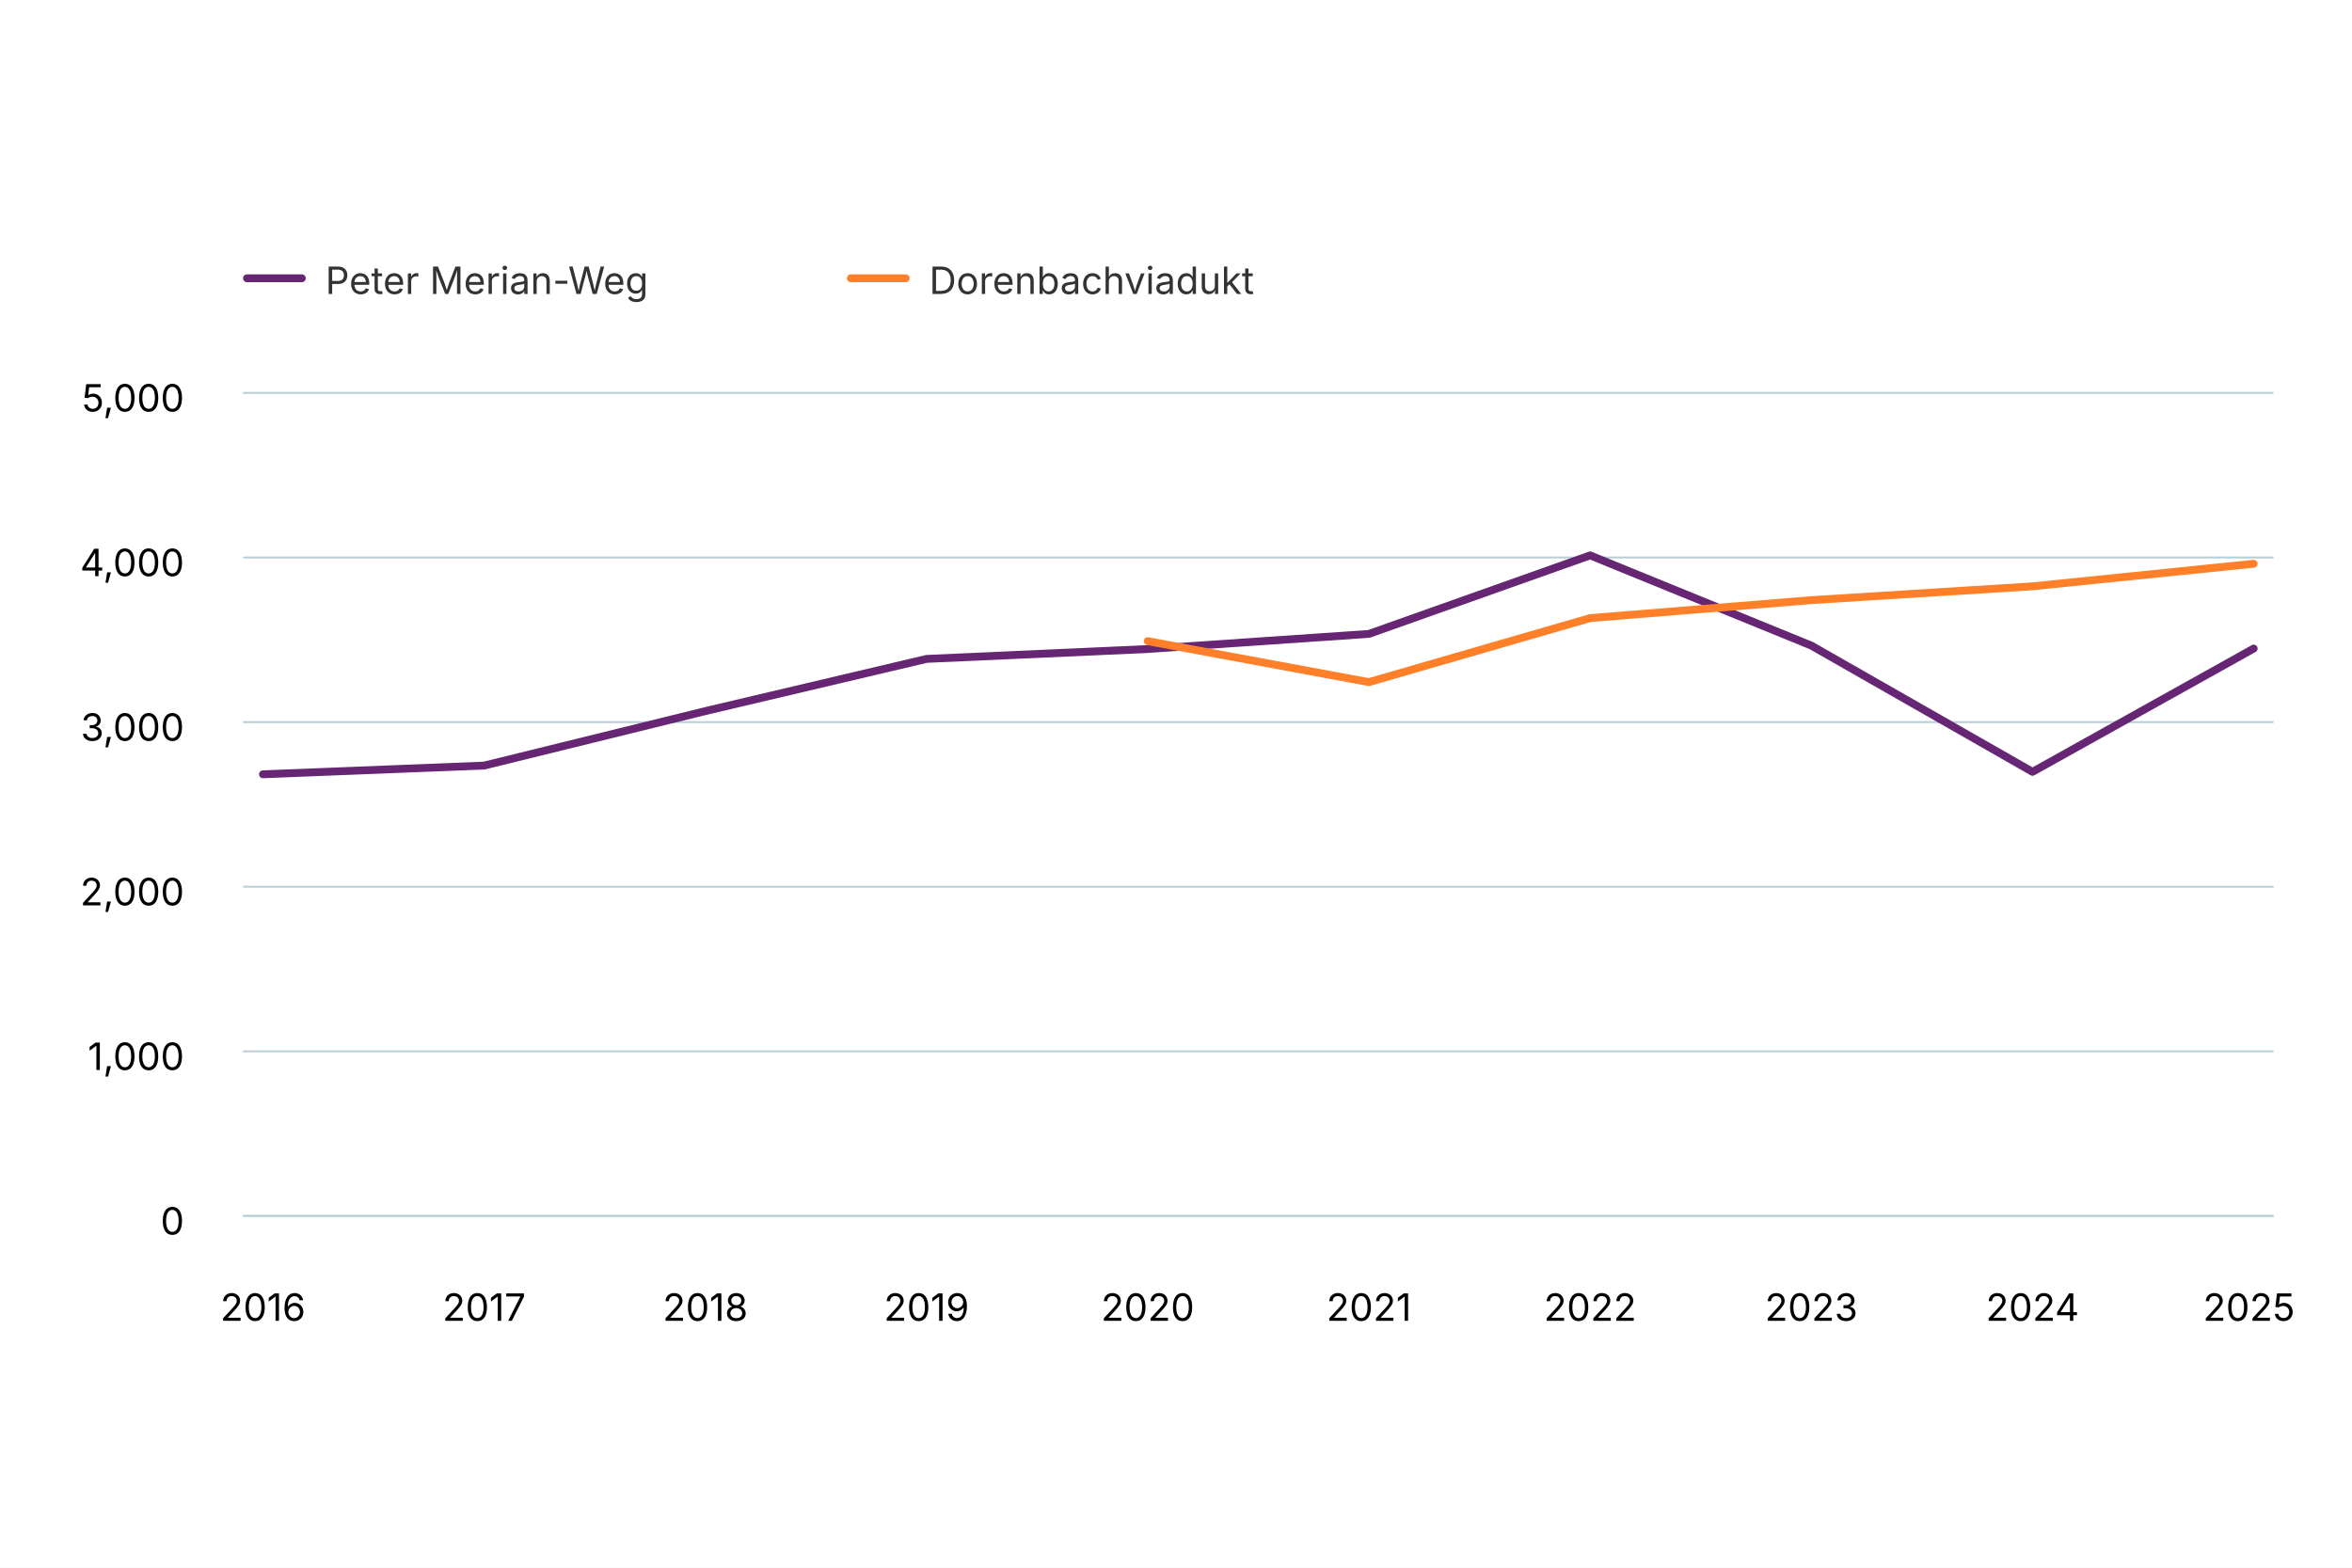
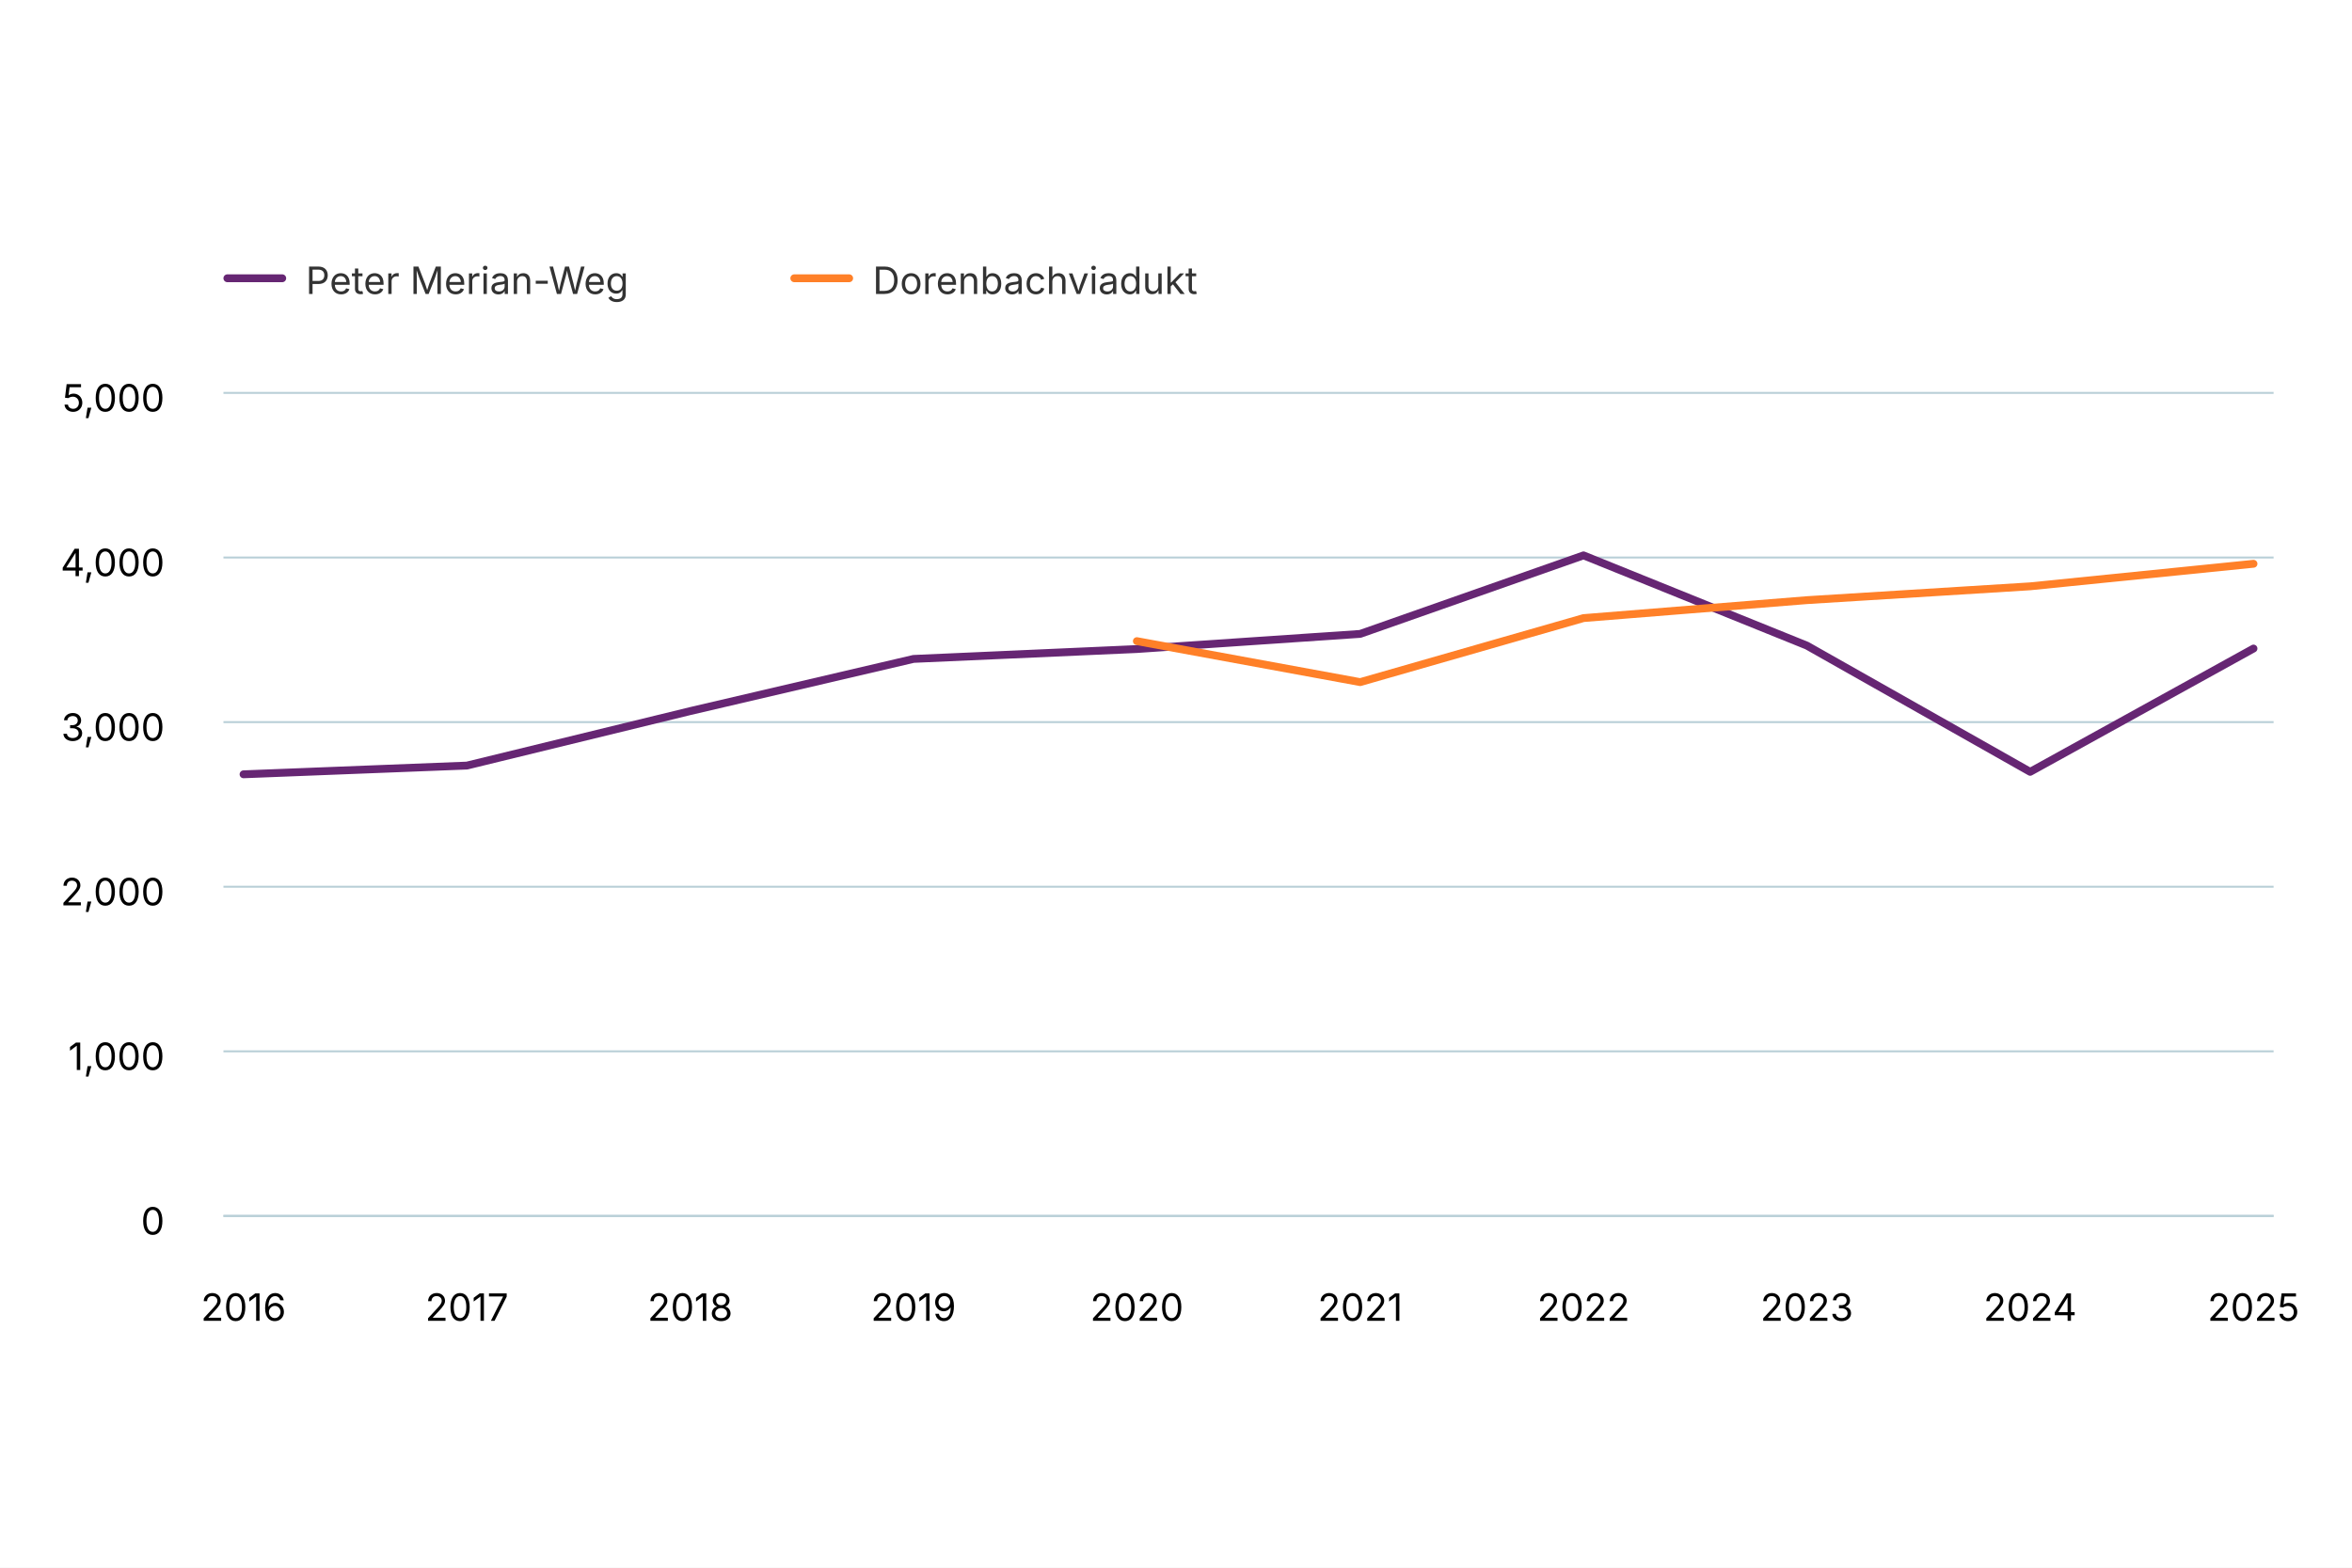
<svg xmlns="http://www.w3.org/2000/svg" version="1.1" class="highcharts-root" style="font-family: Inter, &quot;Helvetica Neue&quot;, Helvetica, Arial, sans-serif; font-size: 1rem;" width="600" height="400" viewBox="0 0 600 400" role="img" aria-label="Durchschnittlicher Tagesverkehr Veloverkehr">
  <defs>
    <filter id="highcharts-drop-shadow-0">
      <feDropShadow dx="1" dy="1" flood-color="#000000" flood-opacity="0.75" stdDeviation="2.5" />
    </filter>
-     <clipPath id="highcharts-zcm2ijp-17-">
-       <rect x="0" y="0" width="518" height="210" fill="none" />
+     <clipPath id="highcharts-2rc1kkv-17-">
+       <rect x="0" y="0" width="523" height="210" fill="none" />
    </clipPath>
  </defs>
  <rect fill="#ffffff" class="highcharts-background" filter="none" x="0" y="0" width="600" height="400" rx="0" ry="0" />
-   <rect fill="none" class="highcharts-plot-background" x="62" y="100" width="518" height="210" filter="none" />
+   <rect fill="none" class="highcharts-plot-background" x="57" y="100" width="523" height="210" filter="none" />
  <g class="highcharts-pane-group" data-z-index="0" />
  <g class="highcharts-grid highcharts-xaxis-grid" data-z-index="1">
-     <path fill="none" stroke="#e6e6e6" stroke-width="0" stroke-dasharray="none" data-z-index="1" class="highcharts-grid-line" d="M 67.5 100 L 67.5 310" opacity="1" />
-     <path fill="none" stroke="#e6e6e6" stroke-width="0" stroke-dasharray="none" data-z-index="1" class="highcharts-grid-line" d="M 123.5 100 L 123.5 310" opacity="1" />
-     <path fill="none" stroke="#e6e6e6" stroke-width="0" stroke-dasharray="none" data-z-index="1" class="highcharts-grid-line" d="M 179.5 100 L 179.5 310" opacity="1" />
-     <path fill="none" stroke="#e6e6e6" stroke-width="0" stroke-dasharray="none" data-z-index="1" class="highcharts-grid-line" d="M 236.5 100 L 236.5 310" opacity="1" />
-     <path fill="none" stroke="#e6e6e6" stroke-width="0" stroke-dasharray="none" data-z-index="1" class="highcharts-grid-line" d="M 292.5 100 L 292.5 310" opacity="1" />
-     <path fill="none" stroke="#e6e6e6" stroke-width="0" stroke-dasharray="none" data-z-index="1" class="highcharts-grid-line" d="M 349.5 100 L 349.5 310" opacity="1" />
-     <path fill="none" stroke="#e6e6e6" stroke-width="0" stroke-dasharray="none" data-z-index="1" class="highcharts-grid-line" d="M 405.5 100 L 405.5 310" opacity="1" />
-     <path fill="none" stroke="#e6e6e6" stroke-width="0" stroke-dasharray="none" data-z-index="1" class="highcharts-grid-line" d="M 462.5 100 L 462.5 310" opacity="1" />
-     <path fill="none" stroke="#e6e6e6" stroke-width="0" stroke-dasharray="none" data-z-index="1" class="highcharts-grid-line" d="M 518.5 100 L 518.5 310" opacity="1" />
+     <path fill="none" stroke="#e6e6e6" stroke-width="0" stroke-dasharray="none" data-z-index="1" class="highcharts-grid-line" d="M 62.5 100 L 62.5 310" opacity="1" />
+     <path fill="none" stroke="#e6e6e6" stroke-width="0" stroke-dasharray="none" data-z-index="1" class="highcharts-grid-line" d="M 119.5 100 L 119.5 310" opacity="1" />
+     <path fill="none" stroke="#e6e6e6" stroke-width="0" stroke-dasharray="none" data-z-index="1" class="highcharts-grid-line" d="M 176.5 100 L 176.5 310" opacity="1" />
+     <path fill="none" stroke="#e6e6e6" stroke-width="0" stroke-dasharray="none" data-z-index="1" class="highcharts-grid-line" d="M 233.5 100 L 233.5 310" opacity="1" />
+     <path fill="none" stroke="#e6e6e6" stroke-width="0" stroke-dasharray="none" data-z-index="1" class="highcharts-grid-line" d="M 290.5 100 L 290.5 310" opacity="1" />
+     <path fill="none" stroke="#e6e6e6" stroke-width="0" stroke-dasharray="none" data-z-index="1" class="highcharts-grid-line" d="M 346.5 100 L 346.5 310" opacity="1" />
+     <path fill="none" stroke="#e6e6e6" stroke-width="0" stroke-dasharray="none" data-z-index="1" class="highcharts-grid-line" d="M 403.5 100 L 403.5 310" opacity="1" />
+     <path fill="none" stroke="#e6e6e6" stroke-width="0" stroke-dasharray="none" data-z-index="1" class="highcharts-grid-line" d="M 460.5 100 L 460.5 310" opacity="1" />
+     <path fill="none" stroke="#e6e6e6" stroke-width="0" stroke-dasharray="none" data-z-index="1" class="highcharts-grid-line" d="M 517.5 100 L 517.5 310" opacity="1" />
    <path fill="none" stroke="#e6e6e6" stroke-width="0" stroke-dasharray="none" data-z-index="1" class="highcharts-grid-line" d="M 574.5 100 L 574.5 310" opacity="1" />
  </g>
  <g class="highcharts-grid highcharts-yaxis-grid" data-z-index="1">
-     <path fill="none" stroke="#B9CFD7" stroke-width="0.5" stroke-dasharray="none" data-z-index="1" class="highcharts-grid-line" d="M 62 310.25 L 580 310.25" opacity="1" />
-     <path fill="none" stroke="#B9CFD7" stroke-width="0.5" stroke-dasharray="none" data-z-index="1" class="highcharts-grid-line" d="M 62 268.25 L 580 268.25" opacity="1" />
-     <path fill="none" stroke="#B9CFD7" stroke-width="0.5" stroke-dasharray="none" data-z-index="1" class="highcharts-grid-line" d="M 62 226.25 L 580 226.25" opacity="1" />
-     <path fill="none" stroke="#B9CFD7" stroke-width="0.5" stroke-dasharray="none" data-z-index="1" class="highcharts-grid-line" d="M 62 184.25 L 580 184.25" opacity="1" />
-     <path fill="none" stroke="#B9CFD7" stroke-width="0.5" stroke-dasharray="none" data-z-index="1" class="highcharts-grid-line" d="M 62 142.25 L 580 142.25" opacity="1" />
-     <path fill="none" stroke="#B9CFD7" stroke-width="0.5" stroke-dasharray="none" data-z-index="1" class="highcharts-grid-line" d="M 62 100.25 L 580 100.25" opacity="1" />
+     <path fill="none" stroke="#B9CFD7" stroke-width="0.5" stroke-dasharray="none" data-z-index="1" class="highcharts-grid-line" d="M 57 310.25 L 580 310.25" opacity="1" />
+     <path fill="none" stroke="#B9CFD7" stroke-width="0.5" stroke-dasharray="none" data-z-index="1" class="highcharts-grid-line" d="M 57 268.25 L 580 268.25" opacity="1" />
+     <path fill="none" stroke="#B9CFD7" stroke-width="0.5" stroke-dasharray="none" data-z-index="1" class="highcharts-grid-line" d="M 57 226.25 L 580 226.25" opacity="1" />
+     <path fill="none" stroke="#B9CFD7" stroke-width="0.5" stroke-dasharray="none" data-z-index="1" class="highcharts-grid-line" d="M 57 184.25 L 580 184.25" opacity="1" />
+     <path fill="none" stroke="#B9CFD7" stroke-width="0.5" stroke-dasharray="none" data-z-index="1" class="highcharts-grid-line" d="M 57 142.25 L 580 142.25" opacity="1" />
+     <path fill="none" stroke="#B9CFD7" stroke-width="0.5" stroke-dasharray="none" data-z-index="1" class="highcharts-grid-line" d="M 57 100.25 L 580 100.25" opacity="1" />
  </g>
-   <rect fill="none" class="highcharts-plot-border" data-z-index="1" stroke="#cccccc" stroke-width="0" x="62" y="100" width="518" height="210" />
+   <rect fill="none" class="highcharts-plot-border" data-z-index="1" stroke="#cccccc" stroke-width="0" x="57" y="100" width="523" height="210" />
  <g class="highcharts-axis highcharts-xaxis" data-z-index="2">
-     <path fill="none" class="highcharts-axis-line" stroke="#B9CFD7" stroke-width="0.5" data-z-index="7" d="M 62 310.25 L 580 310.25" />
+     <path fill="none" class="highcharts-axis-line" stroke="#B9CFD7" stroke-width="0.5" data-z-index="7" d="M 57 310.25 L 580 310.25" />
  </g>
  <g class="highcharts-axis highcharts-yaxis" data-z-index="2">
-     <path fill="none" class="highcharts-axis-line" stroke="#B9CFD7" stroke-width="0" data-z-index="7" d="M 62 100 L 62 310" />
+     <path fill="none" class="highcharts-axis-line" stroke="#B9CFD7" stroke-width="0" data-z-index="7" d="M 57 100 L 57 310" />
  </g>
  <g class="highcharts-series-group" data-z-index="3" filter="none">
-     <g class="highcharts-series highcharts-series-0 highcharts-line-series" data-z-index="0.1" opacity="1" transform="translate(62,100) scale(1 1)" clip-path="url(#highcharts-zcm2ijp-17-)">
-       <path fill="none" d="M 5.078 97.566 L 61.505 95.34 L 117.932 81.438 L 174.359 68.124 L 230.786 65.604 L 287.214 61.74 L 343.641 41.706 L 400.068 64.722 L 456.495 96.936 L 512.922 65.478" class="highcharts-graph" data-z-index="1" stroke="#662673" stroke-width="2" stroke-linejoin="round" stroke-linecap="round" filter="none" />
-       <path fill="none" d="M 5.078 97.566 L 61.505 95.34 L 117.932 81.438 L 174.359 68.124 L 230.786 65.604 L 287.214 61.74 L 343.641 41.706 L 400.068 64.722 L 456.495 96.936 L 512.922 65.478" data-z-index="2" class="highcharts-tracker-line" stroke-linecap="round" stroke-linejoin="round" stroke="rgba(192,192,192,0)" stroke-width="22" />
+     <g class="highcharts-series highcharts-series-0 highcharts-line-series" data-z-index="0.1" opacity="1" transform="translate(57,100) scale(1 1)" clip-path="url(#highcharts-2rc1kkv-17-)">
+       <path fill="none" d="M 5.127 97.566 L 62.099 95.34 L 119.071 81.438 L 176.042 68.124 L 233.014 65.604 L 289.986 61.74 L 346.958 41.706 L 403.929 64.722 L 460.901 96.936 L 517.873 65.478" class="highcharts-graph" data-z-index="1" stroke="#662673" stroke-width="2" stroke-linejoin="round" stroke-linecap="round" filter="none" />
+       <path fill="none" d="M 5.127 97.566 L 62.099 95.34 L 119.071 81.438 L 176.042 68.124 L 233.014 65.604 L 289.986 61.74 L 346.958 41.706 L 403.929 64.722 L 460.901 96.936 L 517.873 65.478" data-z-index="2" class="highcharts-tracker-line" stroke-linecap="round" stroke-linejoin="round" stroke="rgba(192,192,192,0)" stroke-width="22" />
    </g>
-     <g class="highcharts-markers highcharts-series-0 highcharts-line-series highcharts-tracker" data-z-index="0.1" opacity="1" transform="translate(62,100) scale(1 1)" clip-path="none" />
-     <g class="highcharts-series highcharts-series-1 highcharts-line-series" data-z-index="0.1" opacity="1" transform="translate(62,100) scale(1 1)" clip-path="url(#highcharts-zcm2ijp-17-)">
-       <path fill="none" d="M 230.786 63.588 L 287.214 74.046 L 343.641 57.708 L 400.068 53.13 L 456.495 49.602 L 512.922 43.848" class="highcharts-graph" data-z-index="1" stroke="#FF8028" stroke-width="2" stroke-linejoin="round" stroke-linecap="round" filter="none" />
-       <path fill="none" d="M 230.786 63.588 L 287.214 74.046 L 343.641 57.708 L 400.068 53.13 L 456.495 49.602 L 512.922 43.848" data-z-index="2" class="highcharts-tracker-line" stroke-linecap="round" stroke-linejoin="round" stroke="rgba(192,192,192,0)" stroke-width="22" />
+     <g class="highcharts-markers highcharts-series-0 highcharts-line-series highcharts-tracker" data-z-index="0.1" opacity="1" transform="translate(57,100) scale(1 1)" clip-path="none" />
+     <g class="highcharts-series highcharts-series-1 highcharts-line-series" data-z-index="0.1" opacity="1" transform="translate(57,100) scale(1 1)" clip-path="url(#highcharts-2rc1kkv-17-)">
+       <path fill="none" d="M 233.014 63.588 L 289.986 74.046 L 346.958 57.708 L 403.929 53.13 L 460.901 49.602 L 517.873 43.848" class="highcharts-graph" data-z-index="1" stroke="#FF8028" stroke-width="2" stroke-linejoin="round" stroke-linecap="round" filter="none" />
+       <path fill="none" d="M 233.014 63.588 L 289.986 74.046 L 346.958 57.708 L 403.929 53.13 L 460.901 49.602 L 517.873 43.848" data-z-index="2" class="highcharts-tracker-line" stroke-linecap="round" stroke-linejoin="round" stroke="rgba(192,192,192,0)" stroke-width="22" />
    </g>
-     <g class="highcharts-markers highcharts-series-1 highcharts-line-series highcharts-tracker" data-z-index="0.1" opacity="1" transform="translate(62,100) scale(1 1)" clip-path="none" />
+     <g class="highcharts-markers highcharts-series-1 highcharts-line-series highcharts-tracker" data-z-index="0.1" opacity="1" transform="translate(57,100) scale(1 1)" clip-path="none" />
  </g>
  <text x="10" text-anchor="start" class="highcharts-caption" data-z-index="4" style="font-size: 0.8em; fill: rgb(102, 102, 102);" text-align="left" y="352" transform-origin="10 15" transform="translate(0,0) scale(1 1)" />
  <g class="highcharts-axis-labels highcharts-xaxis-labels" data-z-index="7">
-     <text x="67.078" text-anchor="middle" transform="translate(0,0)" style="cursor: default; font-size: 0.8em; fill: rgb(0, 0, 0);" y="337" opacity="1">2016</text>
-     <text x="123.505" text-anchor="middle" transform="translate(0,0)" style="cursor: default; font-size: 0.8em; fill: rgb(0, 0, 0);" y="337" opacity="1">2017</text>
-     <text x="179.932" text-anchor="middle" transform="translate(0,0)" style="cursor: default; font-size: 0.8em; fill: rgb(0, 0, 0);" y="337" opacity="1">2018</text>
-     <text x="236.359" text-anchor="middle" transform="translate(0,0)" style="cursor: default; font-size: 0.8em; fill: rgb(0, 0, 0);" y="337" opacity="1">2019</text>
-     <text x="292.786" text-anchor="middle" transform="translate(0,0)" style="cursor: default; font-size: 0.8em; fill: rgb(0, 0, 0);" y="337" opacity="1">2020</text>
-     <text x="349.214" text-anchor="middle" transform="translate(0,0)" style="cursor: default; font-size: 0.8em; fill: rgb(0, 0, 0);" y="337" opacity="1">2021</text>
-     <text x="405.641" text-anchor="middle" transform="translate(0,0)" style="cursor: default; font-size: 0.8em; fill: rgb(0, 0, 0);" y="337" opacity="1">2022</text>
-     <text x="462.068" text-anchor="middle" transform="translate(0,0)" style="cursor: default; font-size: 0.8em; fill: rgb(0, 0, 0);" y="337" opacity="1">2023</text>
-     <text x="518.495" text-anchor="middle" transform="translate(0,0)" style="cursor: default; font-size: 0.8em; fill: rgb(0, 0, 0);" y="337" opacity="1">2024</text>
-     <text x="573.711" text-anchor="middle" transform="translate(0,0)" style="cursor: default; font-size: 0.8em; fill: rgb(0, 0, 0);" y="337" opacity="1">2025</text>
+     <text x="62.127" text-anchor="middle" transform="translate(0,0)" style="cursor: default; font-size: 0.8em; fill: rgb(0, 0, 0);" y="337" opacity="1">2016</text>
+     <text x="119.099" text-anchor="middle" transform="translate(0,0)" style="cursor: default; font-size: 0.8em; fill: rgb(0, 0, 0);" y="337" opacity="1">2017</text>
+     <text x="176.071" text-anchor="middle" transform="translate(0,0)" style="cursor: default; font-size: 0.8em; fill: rgb(0, 0, 0);" y="337" opacity="1">2018</text>
+     <text x="233.042" text-anchor="middle" transform="translate(0,0)" style="cursor: default; font-size: 0.8em; fill: rgb(0, 0, 0);" y="337" opacity="1">2019</text>
+     <text x="290.014" text-anchor="middle" transform="translate(0,0)" style="cursor: default; font-size: 0.8em; fill: rgb(0, 0, 0);" y="337" opacity="1">2020</text>
+     <text x="346.986" text-anchor="middle" transform="translate(0,0)" style="cursor: default; font-size: 0.8em; fill: rgb(0, 0, 0);" y="337" opacity="1">2021</text>
+     <text x="403.958" text-anchor="middle" transform="translate(0,0)" style="cursor: default; font-size: 0.8em; fill: rgb(0, 0, 0);" y="337" opacity="1">2022</text>
+     <text x="460.929" text-anchor="middle" transform="translate(0,0)" style="cursor: default; font-size: 0.8em; fill: rgb(0, 0, 0);" y="337" opacity="1">2023</text>
+     <text x="517.901" text-anchor="middle" transform="translate(0,0)" style="cursor: default; font-size: 0.8em; fill: rgb(0, 0, 0);" y="337" opacity="1">2024</text>
+     <text x="574.873" text-anchor="middle" transform="translate(0,0)" style="cursor: default; font-size: 0.8em; fill: rgb(0, 0, 0);" y="337" opacity="1">2025</text>
  </g>
  <g class="highcharts-axis-labels highcharts-yaxis-labels" data-z-index="7">
-     <text x="47" text-anchor="end" transform="translate(0,0)" style="cursor: default; font-size: 0.8em; fill: rgb(0, 0, 0);" y="315" opacity="1">0</text>
-     <text x="47" text-anchor="end" transform="translate(0,0)" style="cursor: default; font-size: 0.8em; fill: rgb(0, 0, 0);" y="273" opacity="1">1,000</text>
-     <text x="47" text-anchor="end" transform="translate(0,0)" style="cursor: default; font-size: 0.8em; fill: rgb(0, 0, 0);" y="231" opacity="1">2,000</text>
-     <text x="47" text-anchor="end" transform="translate(0,0)" style="cursor: default; font-size: 0.8em; fill: rgb(0, 0, 0);" y="189" opacity="1">3,000</text>
-     <text x="47" text-anchor="end" transform="translate(0,0)" style="cursor: default; font-size: 0.8em; fill: rgb(0, 0, 0);" y="147" opacity="1">4,000</text>
-     <text x="47" text-anchor="end" transform="translate(0,0)" style="cursor: default; font-size: 0.8em; fill: rgb(0, 0, 0);" y="105" opacity="1">5,000</text>
+     <text x="42" text-anchor="end" transform="translate(0,0)" style="cursor: default; font-size: 0.8em; fill: rgb(0, 0, 0);" y="315" opacity="1">0</text>
+     <text x="42" text-anchor="end" transform="translate(0,0)" style="cursor: default; font-size: 0.8em; fill: rgb(0, 0, 0);" y="273" opacity="1">1,000</text>
+     <text x="42" text-anchor="end" transform="translate(0,0)" style="cursor: default; font-size: 0.8em; fill: rgb(0, 0, 0);" y="231" opacity="1">2,000</text>
+     <text x="42" text-anchor="end" transform="translate(0,0)" style="cursor: default; font-size: 0.8em; fill: rgb(0, 0, 0);" y="189" opacity="1">3,000</text>
+     <text x="42" text-anchor="end" transform="translate(0,0)" style="cursor: default; font-size: 0.8em; fill: rgb(0, 0, 0);" y="147" opacity="1">4,000</text>
+     <text x="42" text-anchor="end" transform="translate(0,0)" style="cursor: default; font-size: 0.8em; fill: rgb(0, 0, 0);" y="105" opacity="1">5,000</text>
  </g>
-   <g class="highcharts-legend highcharts-no-tooltip" data-z-index="7" text-align="left" transform="translate(54,55)">
-     <rect fill="none" class="highcharts-legend-box" rx="0" ry="0" stroke="#999999" stroke-width="0" filter="none" x="0" y="0" width="308" height="33" />
+   <g class="highcharts-legend highcharts-no-tooltip" data-z-index="7" text-align="left" transform="translate(49,55)">
+     <rect fill="none" class="highcharts-legend-box" rx="0" ry="0" stroke="#999999" stroke-width="0" filter="none" x="0" y="0" width="285" height="33" />
    <g data-z-index="1">
      <g>
        <g class="highcharts-legend-item highcharts-line-series highcharts-color-undefined highcharts-series-0" data-z-index="1" transform="translate(8,3)">
          <path fill="none" class="highcharts-graph" stroke-width="2" stroke-linecap="round" d="M 1 13 L 15 13" stroke="#662673" />
          <text x="21" text-anchor="start" data-z-index="2" style="cursor: pointer; font-size: 0.8em; text-decoration: none; font-weight: normal; fill: rgb(51, 51, 51);" y="17">Peter Merian-Weg</text>
        </g>
-         <g class="highcharts-legend-item highcharts-line-series highcharts-color-undefined highcharts-series-1" data-z-index="1" transform="translate(162.0469,3)">
+         <g class="highcharts-legend-item highcharts-line-series highcharts-color-undefined highcharts-series-1" data-z-index="1" transform="translate(152.625,3)">
          <path fill="none" class="highcharts-graph" stroke-width="2" stroke-linecap="round" d="M 1 13 L 15 13" stroke="#FF8028" />
          <text x="21" y="17" text-anchor="start" data-z-index="2" style="cursor: pointer; font-size: 0.8em; text-decoration: none; font-weight: normal; fill: rgb(51, 51, 51);">Dorenbachviadukt</text>
        </g>
      </g>
    </g>
  </g>
</svg>
